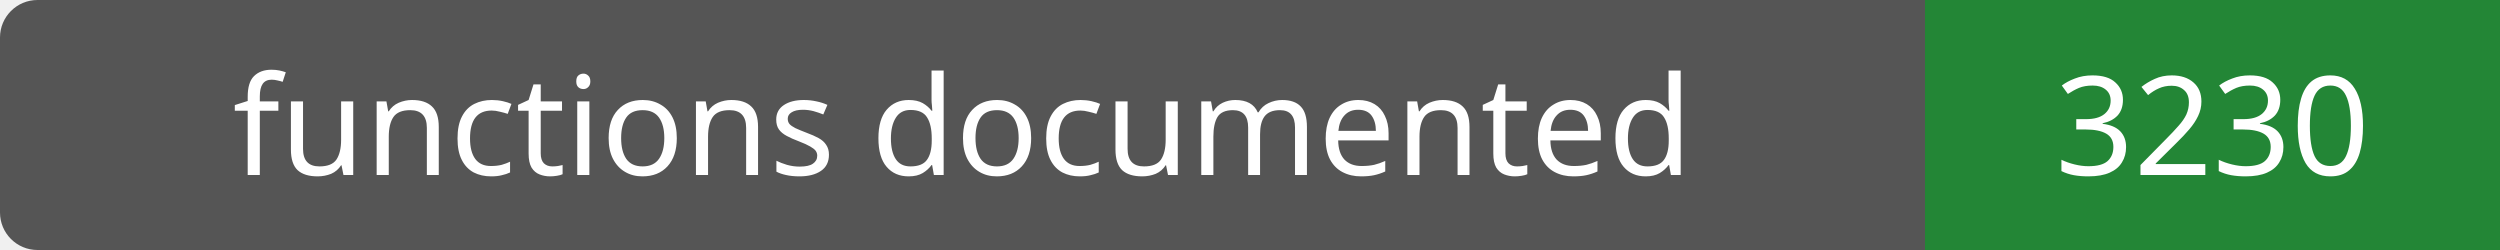
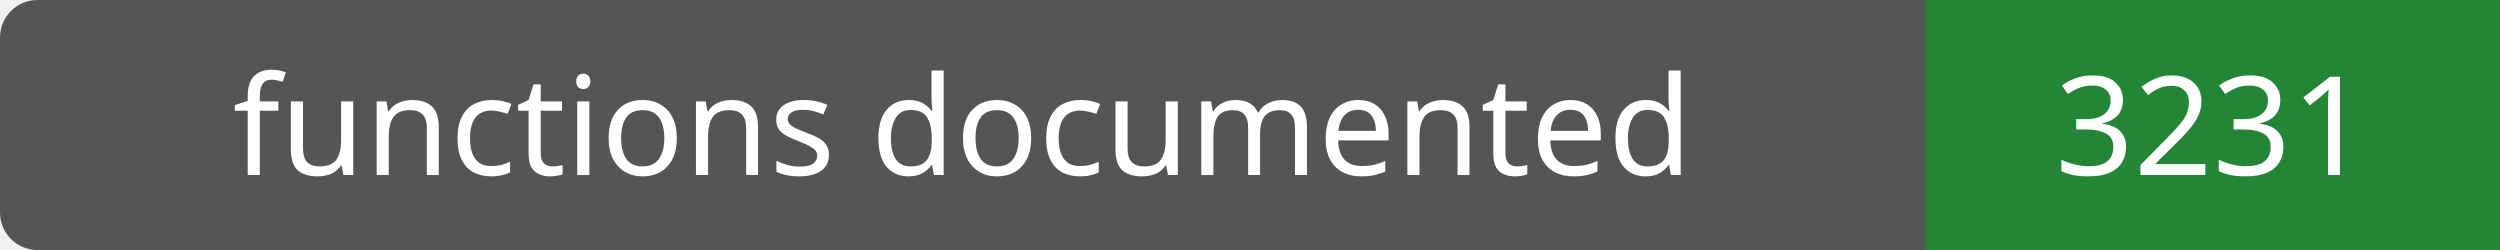
- <svg xmlns="http://www.w3.org/2000/svg" width="200" height="20" role="img" aria-label="functions documented: 3230">
+ <svg xmlns="http://www.w3.org/2000/svg" width="200" height="20" role="img" aria-label="functions documented: 3231">
  <rect width="200" height="20" rx="3" fill="#555" />
  <path fill="#238636" d="M154 0h46v20H154z" />
  <g fill="#fff" text-anchor="middle" font-family="Verdana,sans-serif" font-size="11">
    <text x="77.0" y="14">functions documented</text>
-     <text x="177.0" y="14">3230</text>
+     <text x="177.0" y="14">3231</text>
  </g>
</svg>
